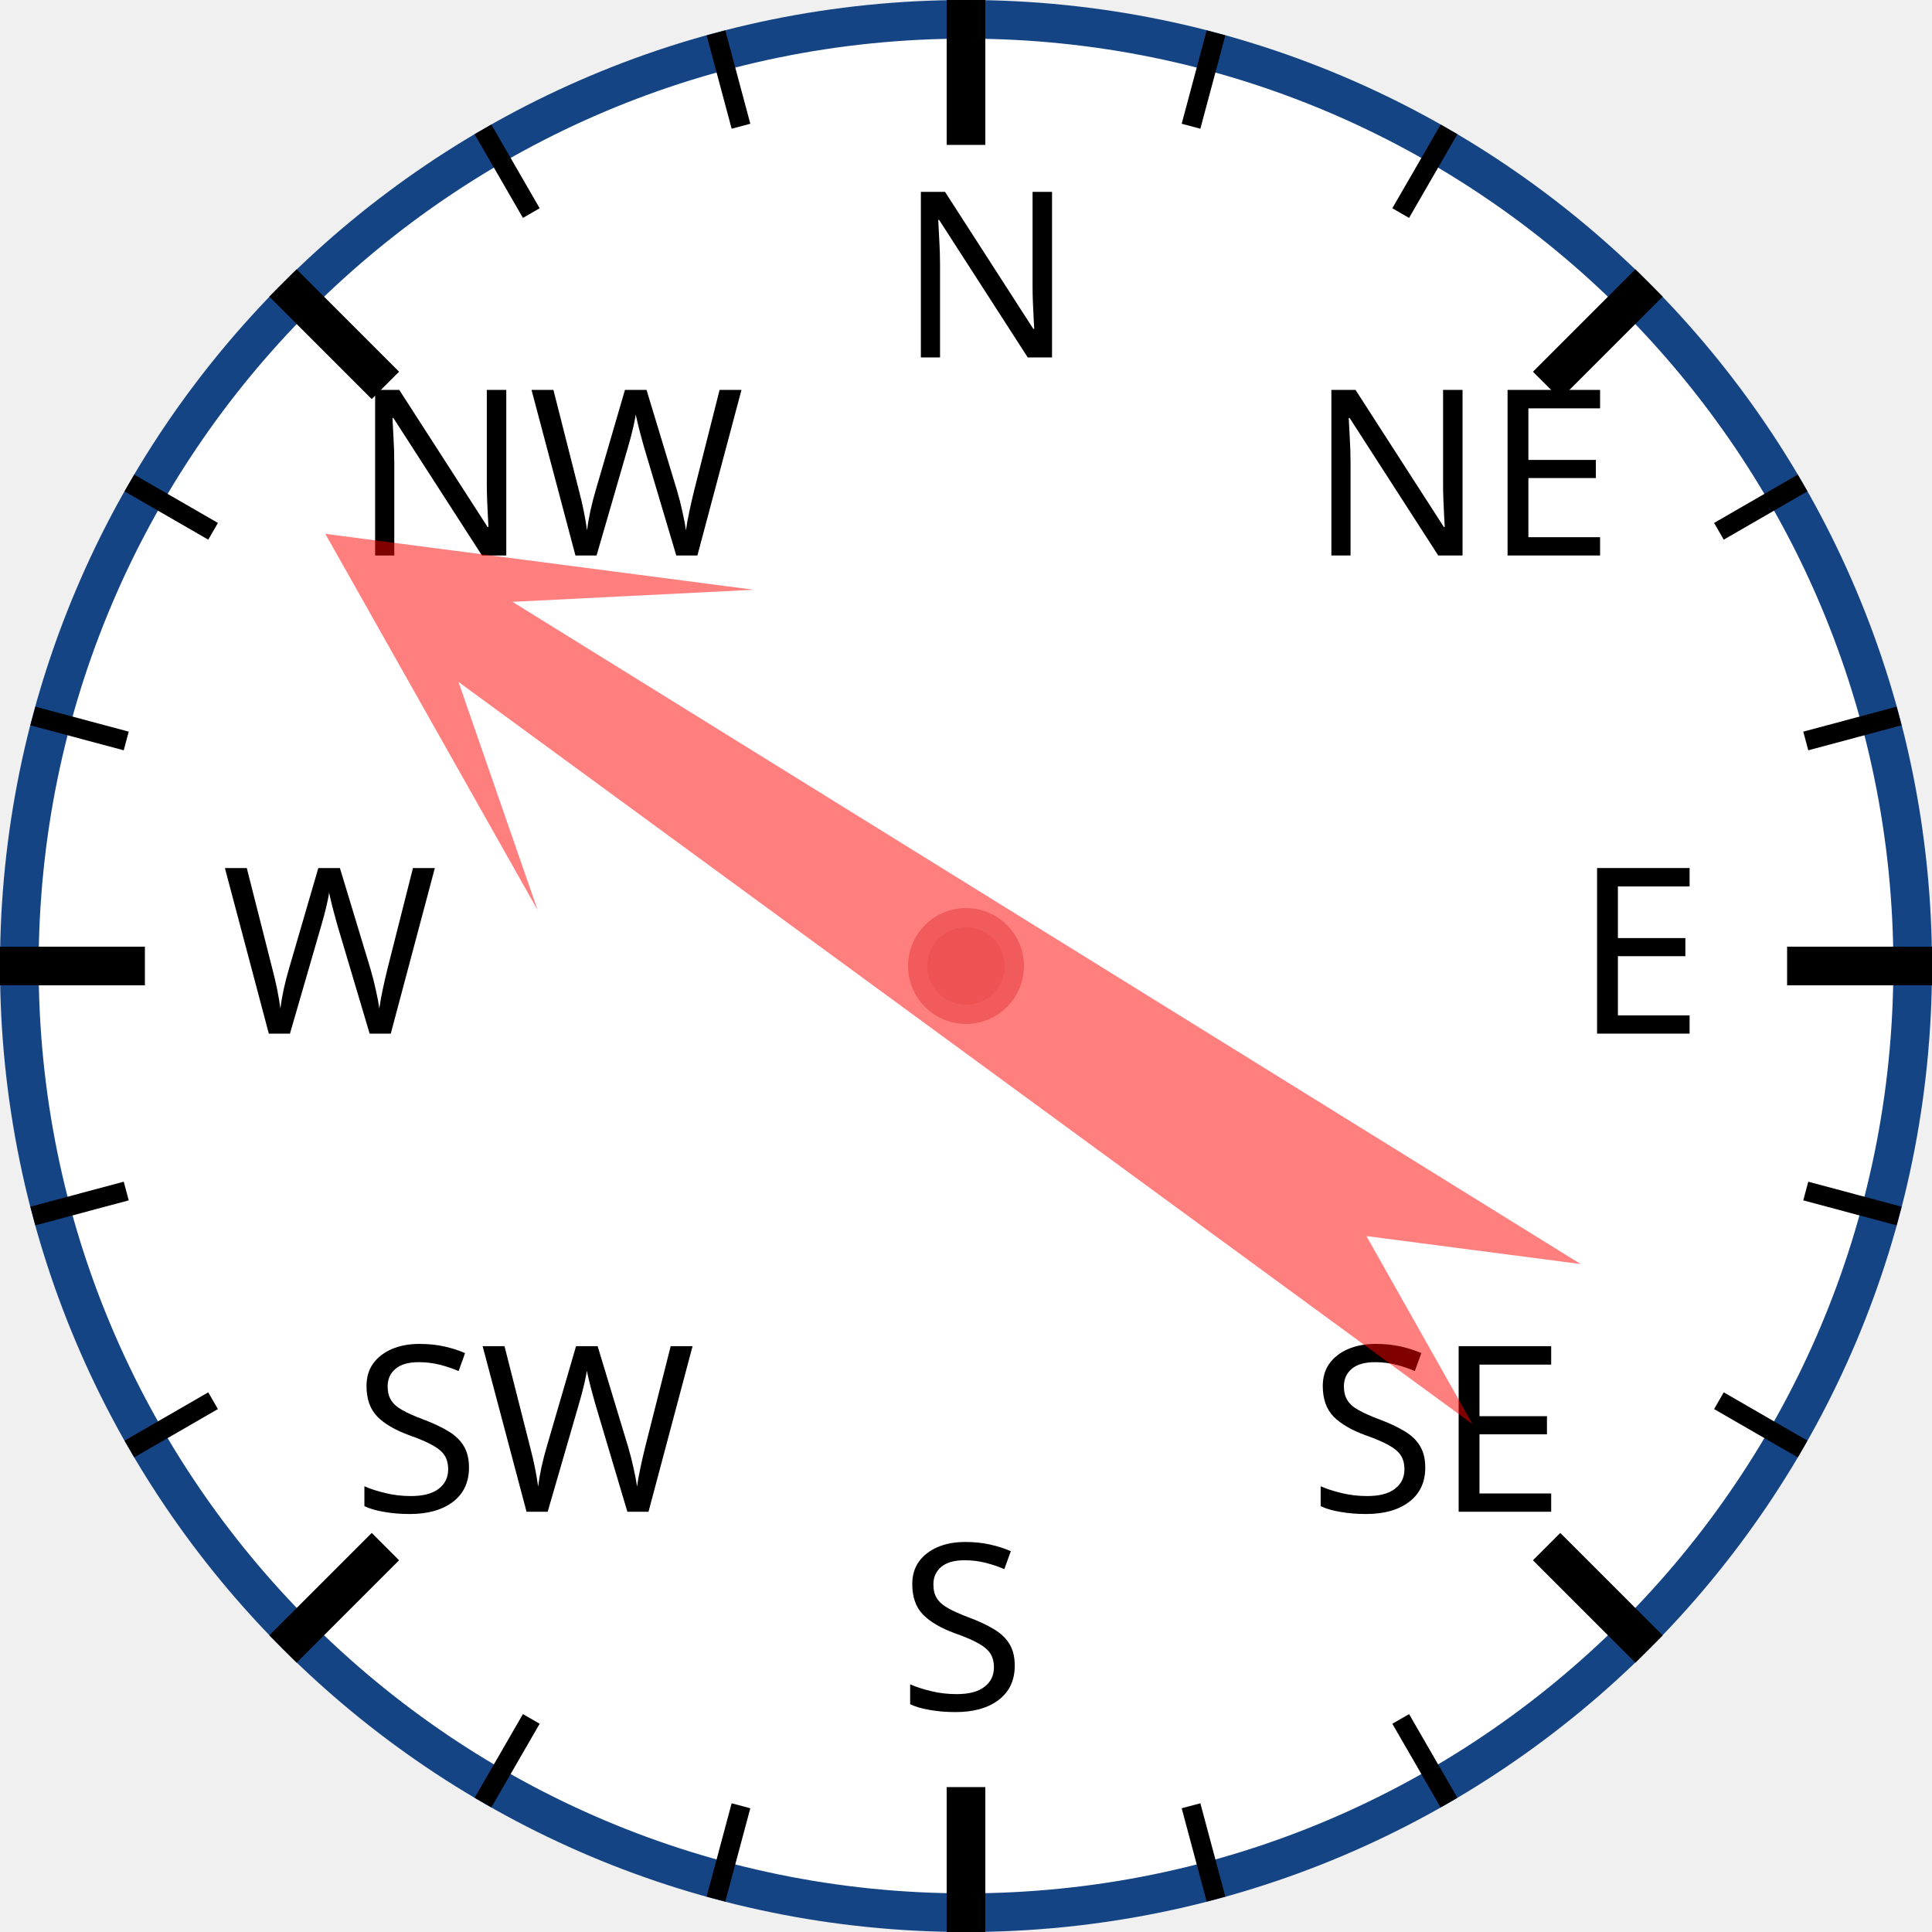
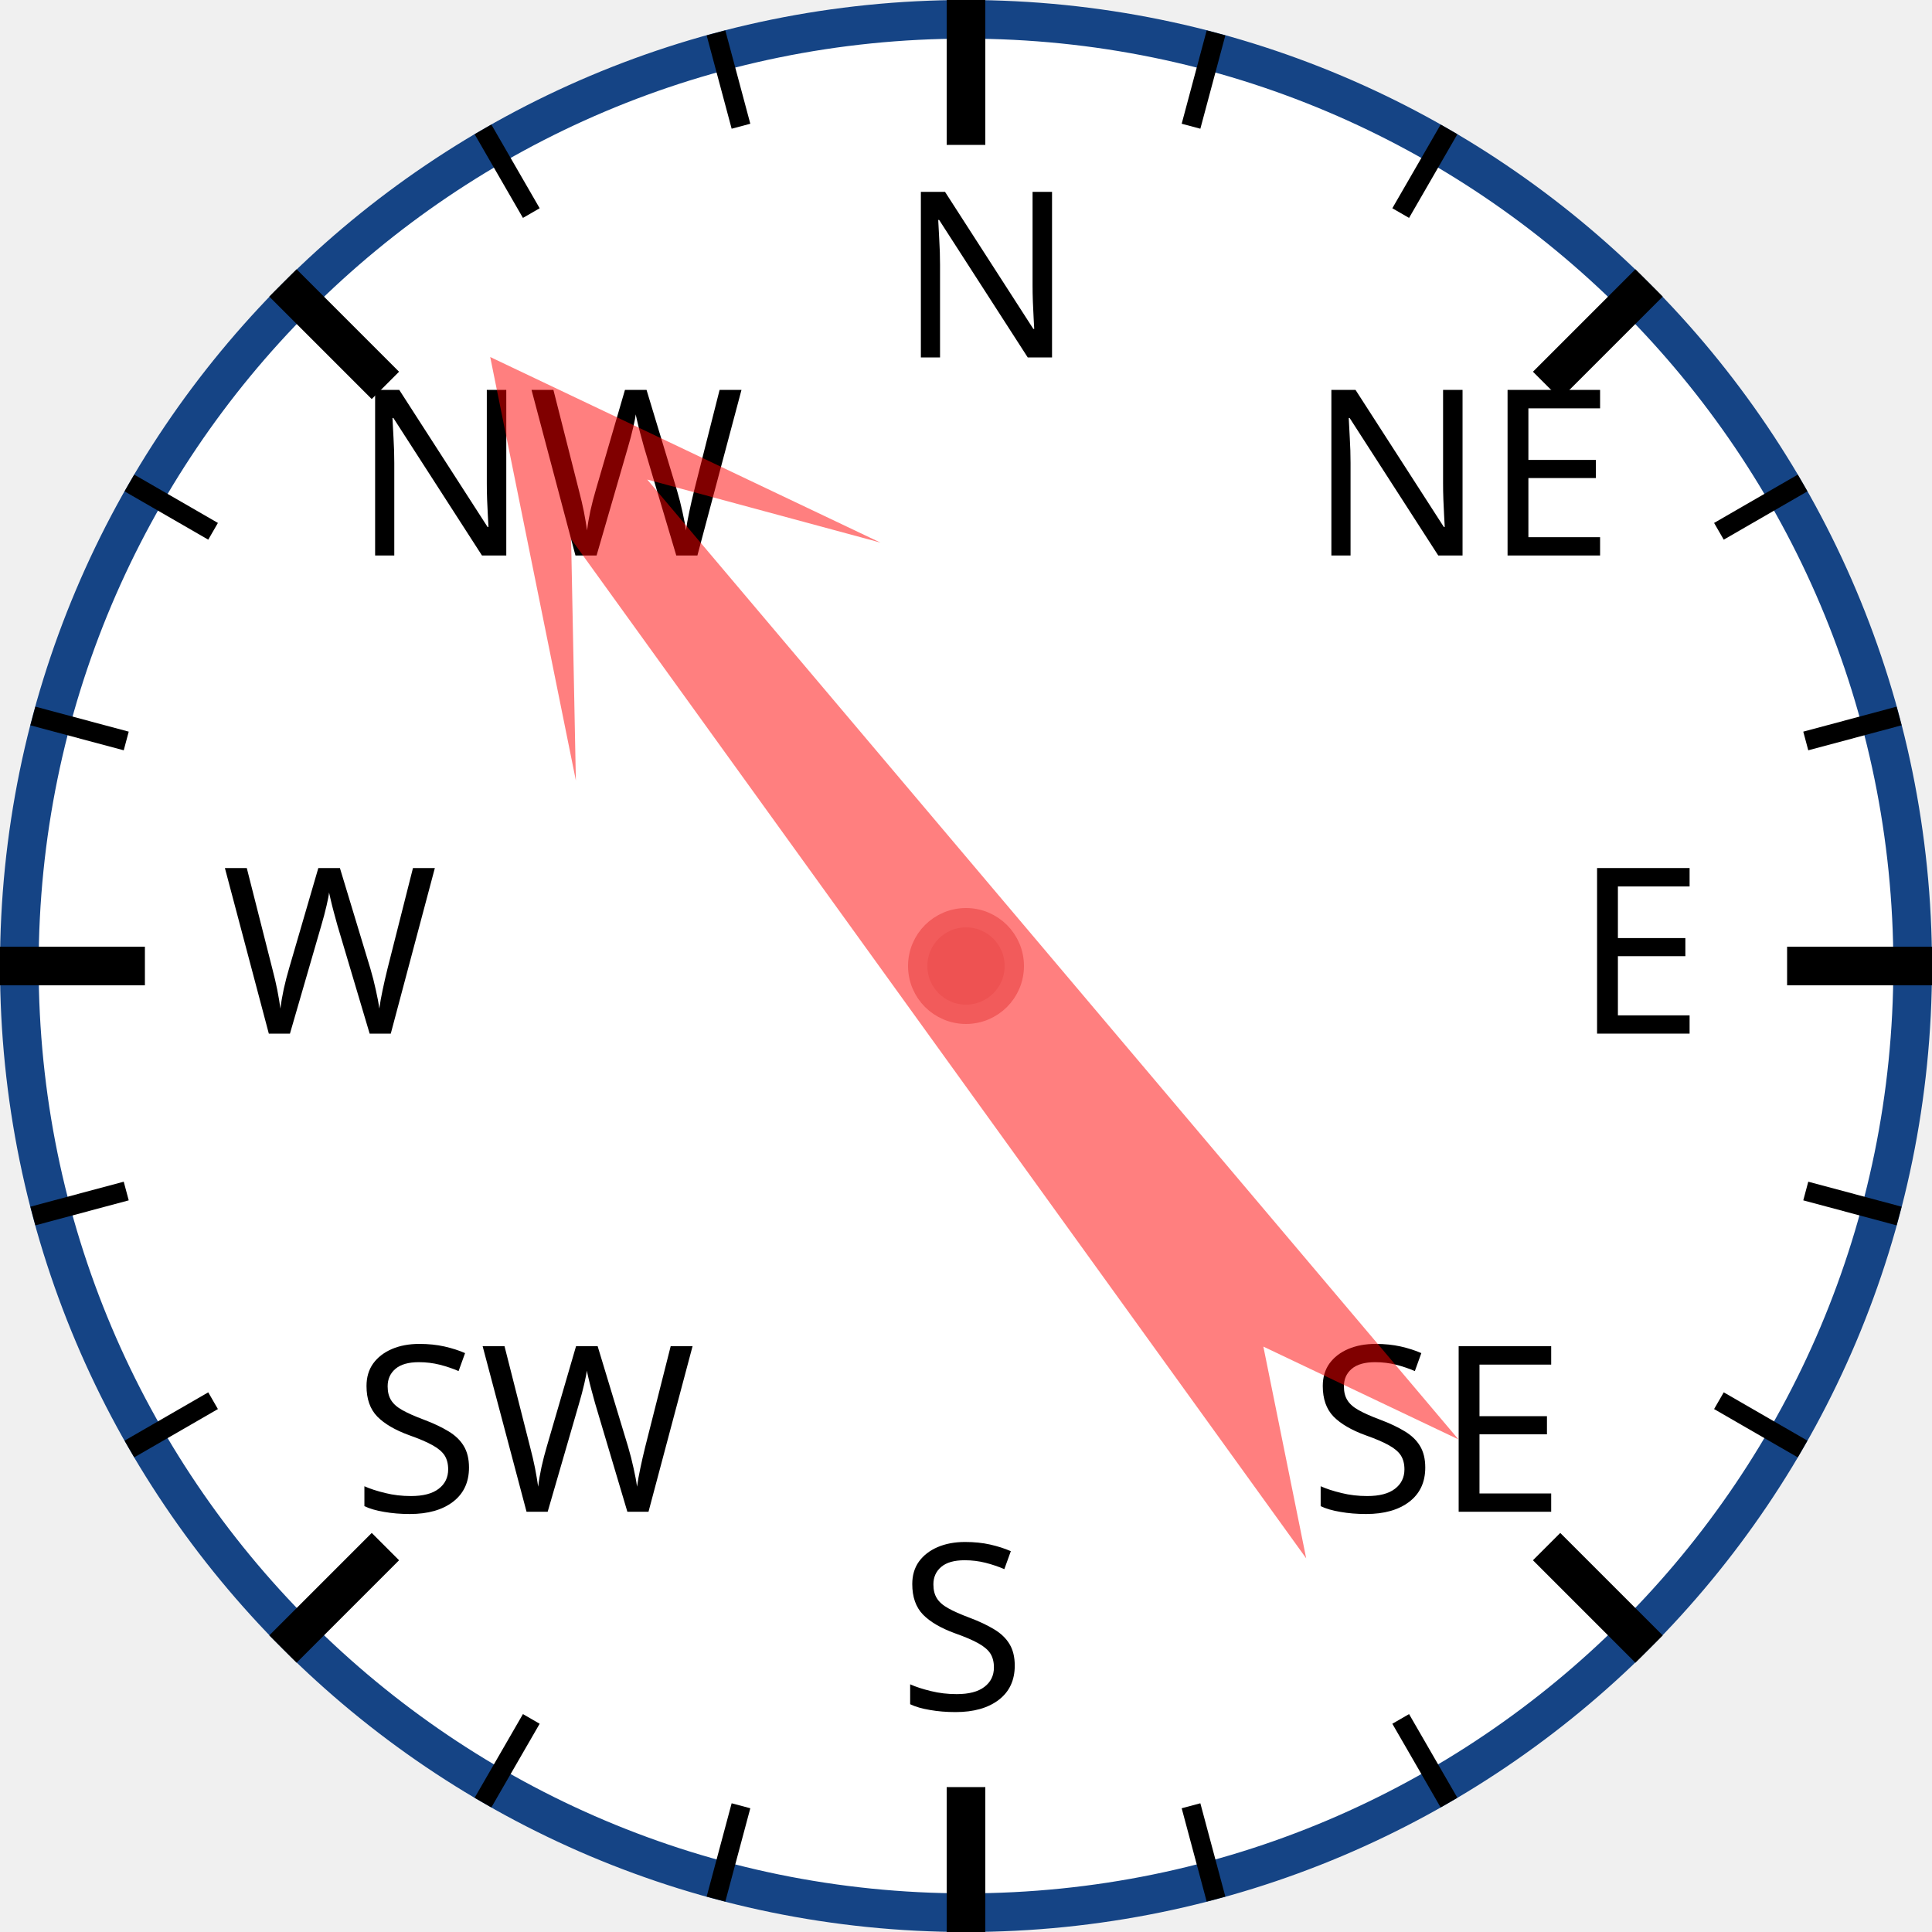
<svg xmlns="http://www.w3.org/2000/svg" width="120px" height="120px" viewBox="0 0 200 200">
  <circle cx="100" cy="100" r="98" style="fill: white; stroke: #154485; stroke-width: 4;" />
  <text x="93.0" y="37.0" style="font-family: sans-serif; font-size: 18pt;">N</text>
  <line x1="100.0" y1="0.0" x2="100.0" y2="15.0" style="stroke: black; stroke-width: 4;" />
  <line x1="74.118" y1="3.407" x2="76.706" y2="13.067" style="stroke: black; stroke-width: 2;" />
  <line x1="50" y1="13.397" x2="55" y2="22.058" style="stroke: black; stroke-width: 2;" />
  <text x="36.503" y="57.503" style="font-family: sans-serif; font-size: 18pt;">NW</text>
  <line x1="29.289" y1="29.289" x2="39.896" y2="39.896" style="stroke: black; stroke-width: 4;" />
  <line x1="13.397" y1="50" x2="22.058" y2="55" style="stroke: black; stroke-width: 2;" />
  <line x1="3.407" y1="74.118" x2="13.067" y2="76.706" style="stroke: black; stroke-width: 2;" />
  <text x="23.0" y="107.0" style="font-family: sans-serif; font-size: 18pt;">W</text>
  <line x1="0.0" y1="100.0" x2="15.0" y2="100.0" style="stroke: black; stroke-width: 4;" />
  <line x1="3.407" y1="125.882" x2="13.067" y2="123.294" style="stroke: black; stroke-width: 2;" />
  <line x1="13.397" y1="150" x2="22.058" y2="145" style="stroke: black; stroke-width: 2;" />
  <text x="36.503" y="156.497" style="font-family: sans-serif; font-size: 18pt;">SW</text>
  <line x1="29.289" y1="170.711" x2="39.896" y2="160.104" style="stroke: black; stroke-width: 4;" />
  <line x1="50" y1="186.603" x2="55" y2="177.942" style="stroke: black; stroke-width: 2;" />
  <line x1="74.118" y1="196.593" x2="76.706" y2="186.933" style="stroke: black; stroke-width: 2;" />
  <text x="93" y="177.0" style="font-family: sans-serif; font-size: 18pt;">S</text>
  <line x1="100" y1="200.0" x2="100" y2="185.0" style="stroke: black; stroke-width: 4;" />
  <line x1="125.882" y1="196.593" x2="123.294" y2="186.933" style="stroke: black; stroke-width: 2;" />
  <line x1="150.0" y1="186.603" x2="145.0" y2="177.942" style="stroke: black; stroke-width: 2;" />
  <text x="135.497" y="156.497" style="font-family: sans-serif; font-size: 18pt;">SE</text>
  <line x1="170.711" y1="170.711" x2="160.104" y2="160.104" style="stroke: black; stroke-width: 4;" />
  <line x1="186.603" y1="150" x2="177.942" y2="145" style="stroke: black; stroke-width: 2;" />
  <line x1="196.593" y1="125.882" x2="186.933" y2="123.294" style="stroke: black; stroke-width: 2;" />
  <text x="163.0" y="107" style="font-family: sans-serif; font-size: 18pt;">E</text>
  <line x1="200.0" y1="100" x2="185.0" y2="100" style="stroke: black; stroke-width: 4;" />
  <line x1="196.593" y1="74.118" x2="186.933" y2="76.706" style="stroke: black; stroke-width: 2;" />
  <line x1="186.603" y1="50" x2="177.942" y2="55" style="stroke: black; stroke-width: 2;" />
  <text x="135.497" y="57.503" style="font-family: sans-serif; font-size: 18pt;">NE</text>
  <line x1="170.711" y1="29.289" x2="160.104" y2="39.896" style="stroke: black; stroke-width: 4;" />
  <line x1="150" y1="13.397" x2="145" y2="22.058" style="stroke: black; stroke-width: 2;" />
  <line x1="125.882" y1="3.407" x2="123.294" y2="13.067" style="stroke: black; stroke-width: 2;" />
-   <polygon points="100 20 120 60 105 40 110 170 100 150 90 170 95 40 80 60" style="fill: red; fill-opacity: 0.5;" transform="rotate(304,100,100)" />
+   <polygon points="100 20 120 60 105 40 110 170 100 150 90 170 95 40 80 60" style="fill: red; fill-opacity: 0.5;" transform="rotate(322,100,100)" />
  <circle cx="100" cy="100" r="5" style="fill: #EE5252; stroke: #F25B5B; stroke-width: 2;" />
</svg>
